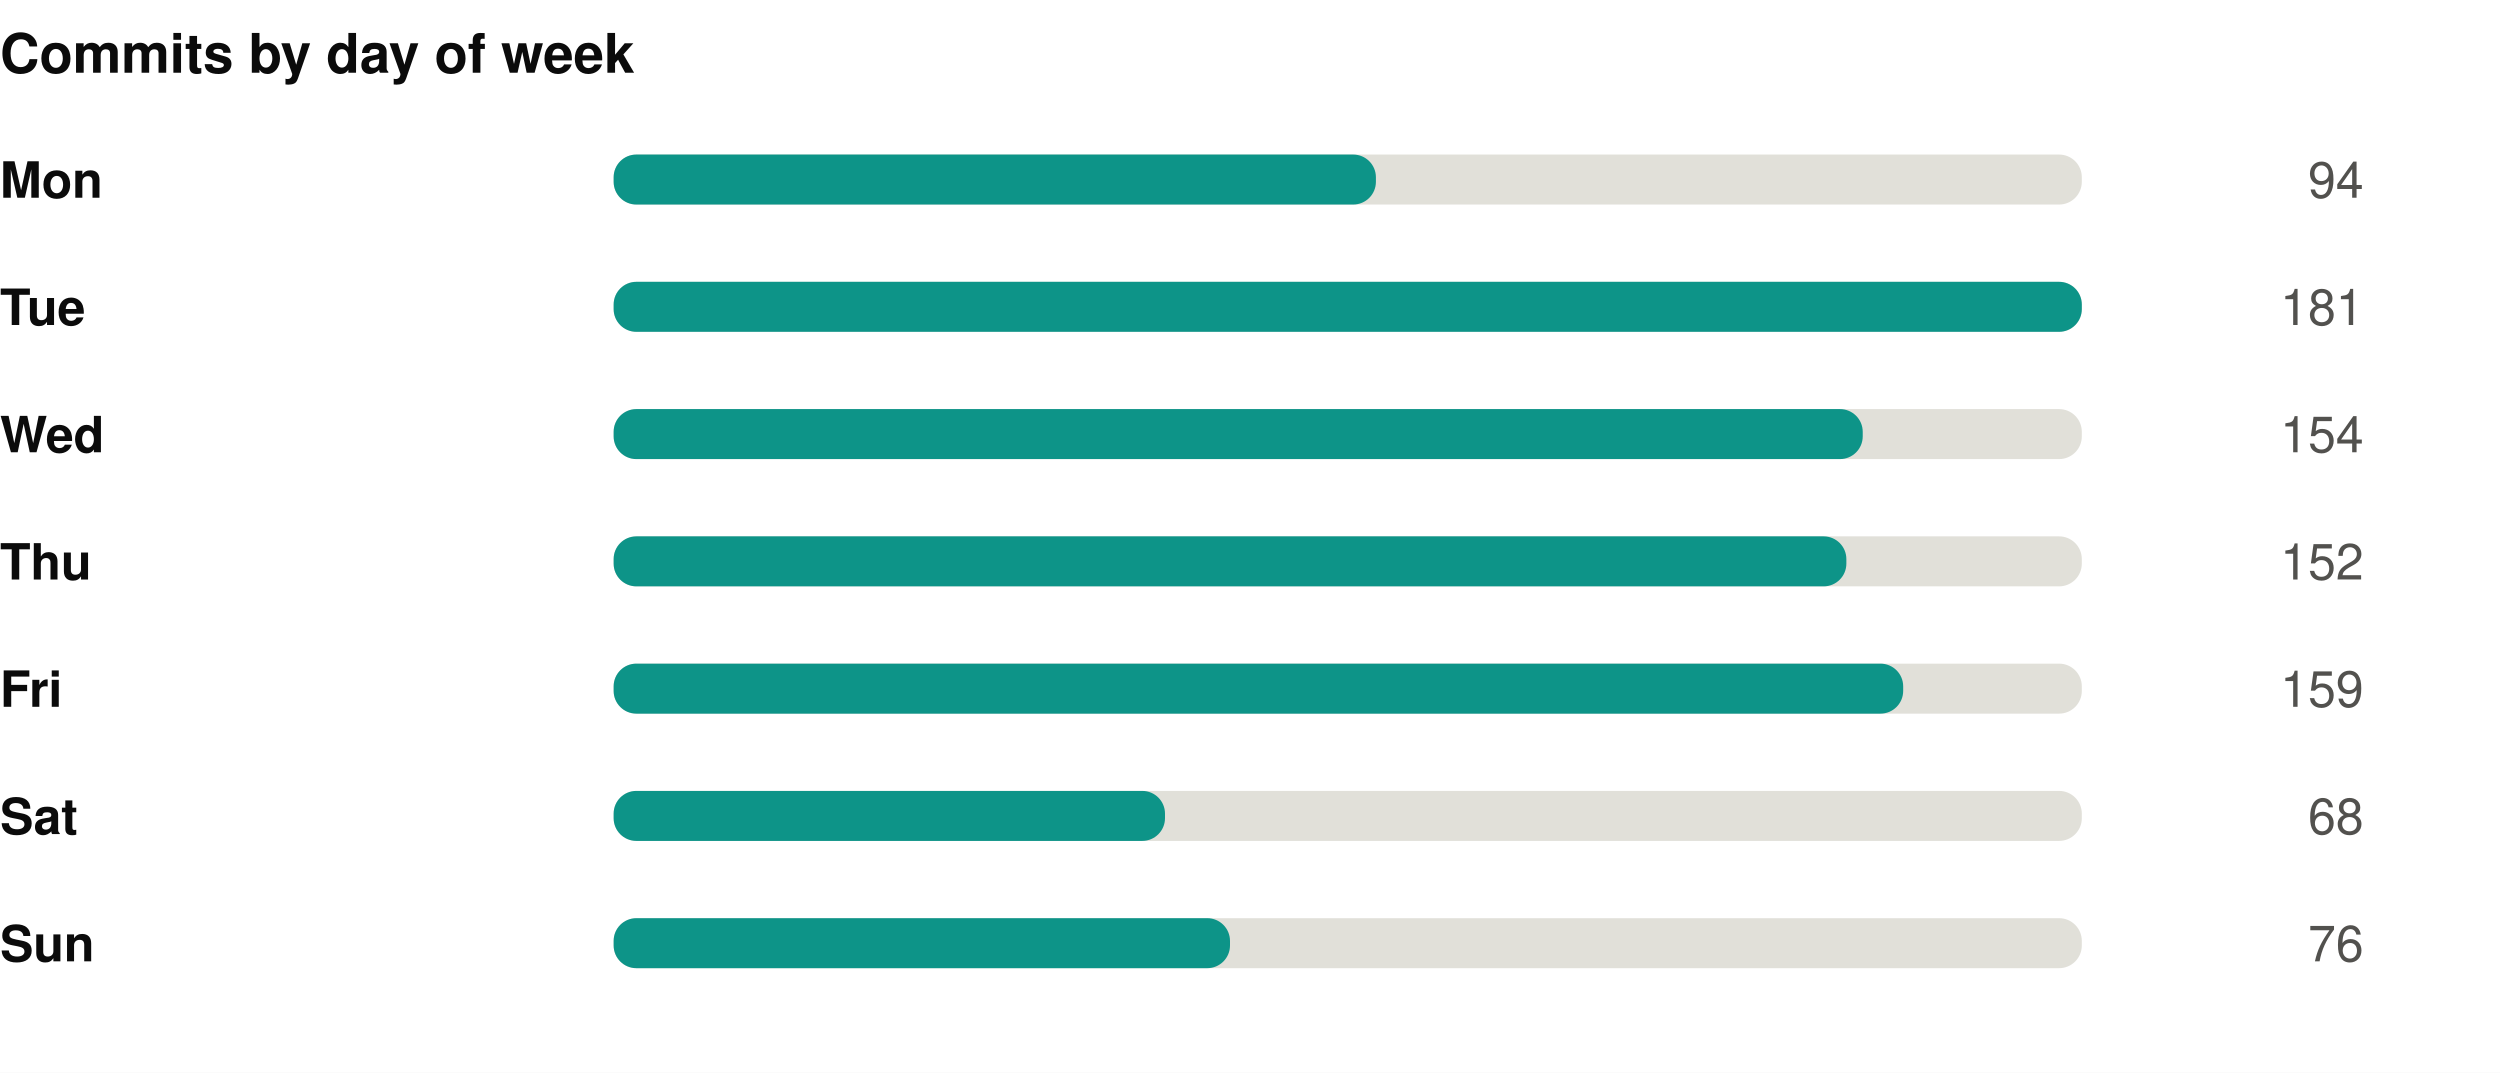
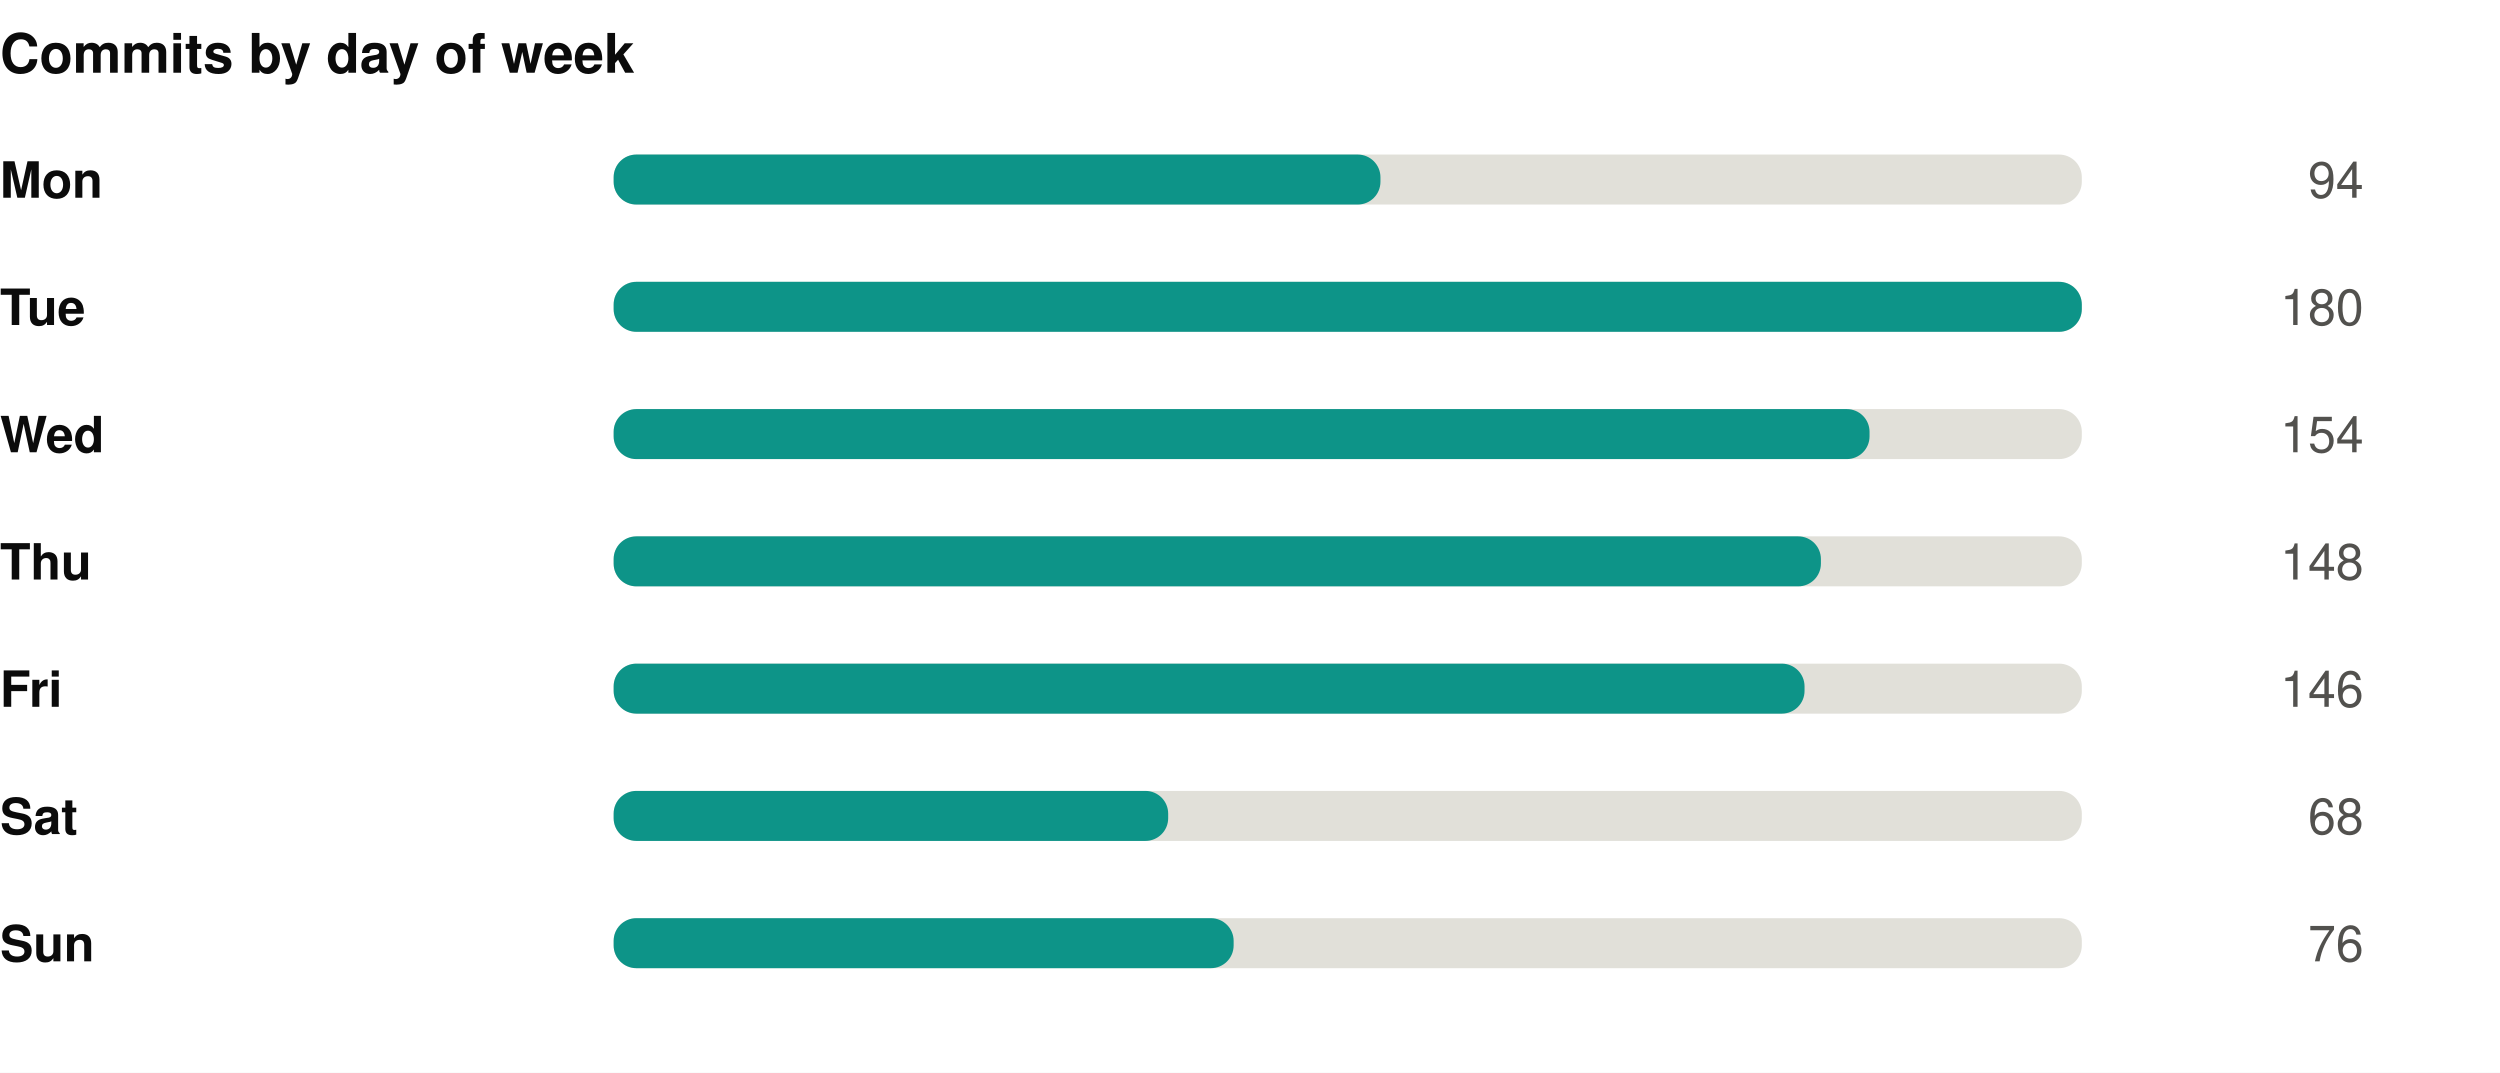
<svg xmlns="http://www.w3.org/2000/svg" width="550" height="236" viewBox="0 0 550 236" role="img">
  <rect width="550" height="236" fill="#ffffff" />
  <style>
@keyframes grow{from{transform:scaleX(0)}}
@keyframes rise{from{opacity:0;transform:translateY(9px)}}
@keyframes fade{from{opacity:0}}
@keyframes draw{to{stroke-dashoffset:0}}
.bar{transform-box:fill-box;transform-origin:left center;animation:grow .9s cubic-bezier(.22,1,.36,1) var(--d,0s) both}
.rise{animation:rise .7s cubic-bezier(.22,1,.36,1) var(--d,0s) both}
.fade{animation:fade .8s ease-out var(--d,0s) both}
.draw{animation:draw 1.7s ease-out .1s both}
@media (prefers-reduced-motion:reduce){
.bar,.rise,.fade,.draw{animation:none;transform:none;opacity:1;stroke-dashoffset:0}
}
</style>
  <g transform="translate(0,0)">
    <text x="0" y="16" font-family="-apple-system,BlinkMacSystemFont,'Segoe UI',Helvetica,Arial,sans-serif" font-size="12" font-weight="700" fill="#0b0b0b" text-anchor="start">Commits by day of week</text>
    <text x="0" y="43.5" font-family="-apple-system,BlinkMacSystemFont,'Segoe UI',Helvetica,Arial,sans-serif" font-size="11" font-weight="600" fill="#0b0b0b" text-anchor="start">Mon</text>
    <rect x="135" y="34" width="323" height="11" rx="5" fill="#e1e0d9" />
-     <rect class="bar" style="--d:0.00s" x="135" y="34" width="167.7" height="11" rx="5" fill="#0d9488" />
+     <rect class="bar" style="--d:0.00s" x="135" y="34" width="168.7" height="11" rx="5" fill="#0d9488" />
    <g class="fade" style="--d:0.00s">
      <text x="520" y="43.5" font-family="-apple-system,BlinkMacSystemFont,'Segoe UI',Helvetica,Arial,sans-serif" font-size="11" font-weight="400" fill="#52514e" text-anchor="end">94</text>
    </g>
    <text x="0" y="71.5" font-family="-apple-system,BlinkMacSystemFont,'Segoe UI',Helvetica,Arial,sans-serif" font-size="11" font-weight="600" fill="#0b0b0b" text-anchor="start">Tue</text>
    <rect x="135" y="62" width="323" height="11" rx="5" fill="#e1e0d9" />
    <rect class="bar" style="--d:0.07s" x="135" y="62" width="323.0" height="11" rx="5" fill="#0d9488" />
    <g class="fade" style="--d:0.07s">
-       <text x="520" y="71.5" font-family="-apple-system,BlinkMacSystemFont,'Segoe UI',Helvetica,Arial,sans-serif" font-size="11" font-weight="400" fill="#52514e" text-anchor="end">181</text>
+       <text x="520" y="71.5" font-family="-apple-system,BlinkMacSystemFont,'Segoe UI',Helvetica,Arial,sans-serif" font-size="11" font-weight="400" fill="#52514e" text-anchor="end">180</text>
    </g>
    <text x="0" y="99.5" font-family="-apple-system,BlinkMacSystemFont,'Segoe UI',Helvetica,Arial,sans-serif" font-size="11" font-weight="600" fill="#0b0b0b" text-anchor="start">Wed</text>
    <rect x="135" y="90" width="323" height="11" rx="5" fill="#e1e0d9" />
-     <rect class="bar" style="--d:0.14s" x="135" y="90" width="274.8" height="11" rx="5" fill="#0d9488" />
+     <rect class="bar" style="--d:0.14s" x="135" y="90" width="276.3" height="11" rx="5" fill="#0d9488" />
    <g class="fade" style="--d:0.14s">
      <text x="520" y="99.5" font-family="-apple-system,BlinkMacSystemFont,'Segoe UI',Helvetica,Arial,sans-serif" font-size="11" font-weight="400" fill="#52514e" text-anchor="end">154</text>
    </g>
    <text x="0" y="127.5" font-family="-apple-system,BlinkMacSystemFont,'Segoe UI',Helvetica,Arial,sans-serif" font-size="11" font-weight="600" fill="#0b0b0b" text-anchor="start">Thu</text>
    <rect x="135" y="118" width="323" height="11" rx="5" fill="#e1e0d9" />
-     <rect class="bar" style="--d:0.21s" x="135" y="118" width="271.2" height="11" rx="5" fill="#0d9488" />
+     <rect class="bar" style="--d:0.21s" x="135" y="118" width="265.6" height="11" rx="5" fill="#0d9488" />
    <g class="fade" style="--d:0.21s">
-       <text x="520" y="127.5" font-family="-apple-system,BlinkMacSystemFont,'Segoe UI',Helvetica,Arial,sans-serif" font-size="11" font-weight="400" fill="#52514e" text-anchor="end">152</text>
+       <text x="520" y="127.5" font-family="-apple-system,BlinkMacSystemFont,'Segoe UI',Helvetica,Arial,sans-serif" font-size="11" font-weight="400" fill="#52514e" text-anchor="end">148</text>
    </g>
    <text x="0" y="155.5" font-family="-apple-system,BlinkMacSystemFont,'Segoe UI',Helvetica,Arial,sans-serif" font-size="11" font-weight="600" fill="#0b0b0b" text-anchor="start">Fri</text>
    <rect x="135" y="146" width="323" height="11" rx="5" fill="#e1e0d9" />
-     <rect class="bar" style="--d:0.28s" x="135" y="146" width="283.7" height="11" rx="5" fill="#0d9488" />
+     <rect class="bar" style="--d:0.28s" x="135" y="146" width="262.0" height="11" rx="5" fill="#0d9488" />
    <g class="fade" style="--d:0.28s">
-       <text x="520" y="155.5" font-family="-apple-system,BlinkMacSystemFont,'Segoe UI',Helvetica,Arial,sans-serif" font-size="11" font-weight="400" fill="#52514e" text-anchor="end">159</text>
+       <text x="520" y="155.5" font-family="-apple-system,BlinkMacSystemFont,'Segoe UI',Helvetica,Arial,sans-serif" font-size="11" font-weight="400" fill="#52514e" text-anchor="end">146</text>
    </g>
    <text x="0" y="183.5" font-family="-apple-system,BlinkMacSystemFont,'Segoe UI',Helvetica,Arial,sans-serif" font-size="11" font-weight="600" fill="#0b0b0b" text-anchor="start">Sat</text>
    <rect x="135" y="174" width="323" height="11" rx="5" fill="#e1e0d9" />
-     <rect class="bar" style="--d:0.35s" x="135" y="174" width="121.3" height="11" rx="5" fill="#0d9488" />
+     <rect class="bar" style="--d:0.35s" x="135" y="174" width="122.0" height="11" rx="5" fill="#0d9488" />
    <g class="fade" style="--d:0.35s">
      <text x="520" y="183.5" font-family="-apple-system,BlinkMacSystemFont,'Segoe UI',Helvetica,Arial,sans-serif" font-size="11" font-weight="400" fill="#52514e" text-anchor="end">68</text>
    </g>
    <text x="0" y="211.5" font-family="-apple-system,BlinkMacSystemFont,'Segoe UI',Helvetica,Arial,sans-serif" font-size="11" font-weight="600" fill="#0b0b0b" text-anchor="start">Sun</text>
    <rect x="135" y="202" width="323" height="11" rx="5" fill="#e1e0d9" />
-     <rect class="bar" style="--d:0.42s" x="135" y="202" width="135.6" height="11" rx="5" fill="#0d9488" />
+     <rect class="bar" style="--d:0.42s" x="135" y="202" width="136.4" height="11" rx="5" fill="#0d9488" />
    <g class="fade" style="--d:0.42s">
      <text x="520" y="211.5" font-family="-apple-system,BlinkMacSystemFont,'Segoe UI',Helvetica,Arial,sans-serif" font-size="11" font-weight="400" fill="#52514e" text-anchor="end">76</text>
    </g>
  </g>
</svg>
